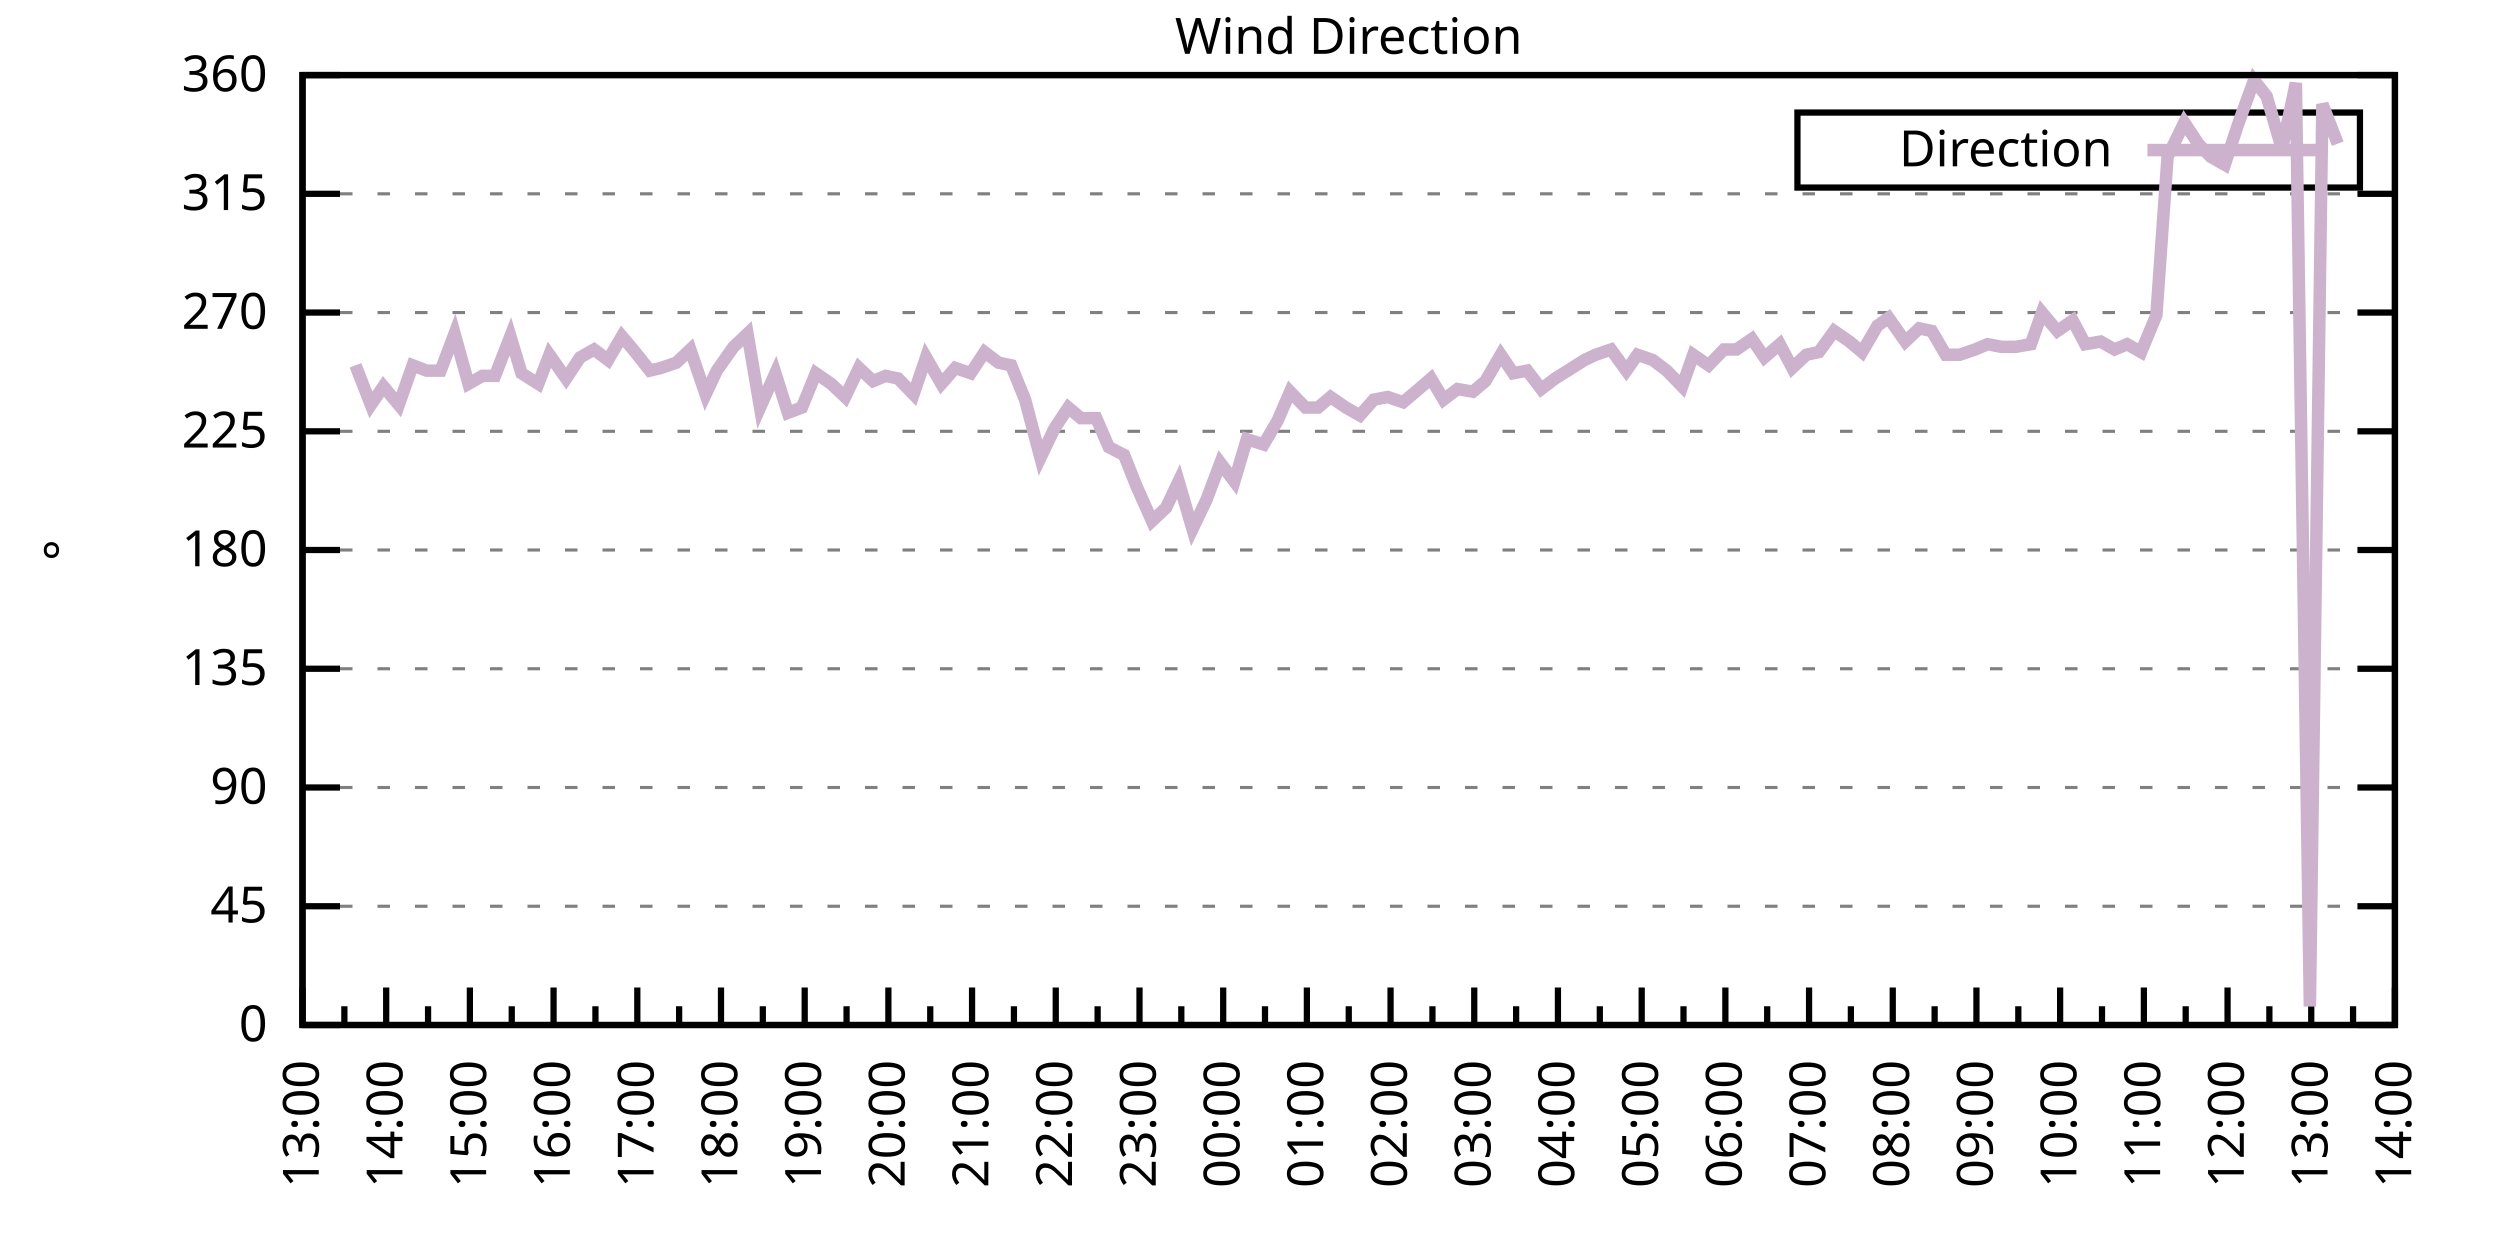
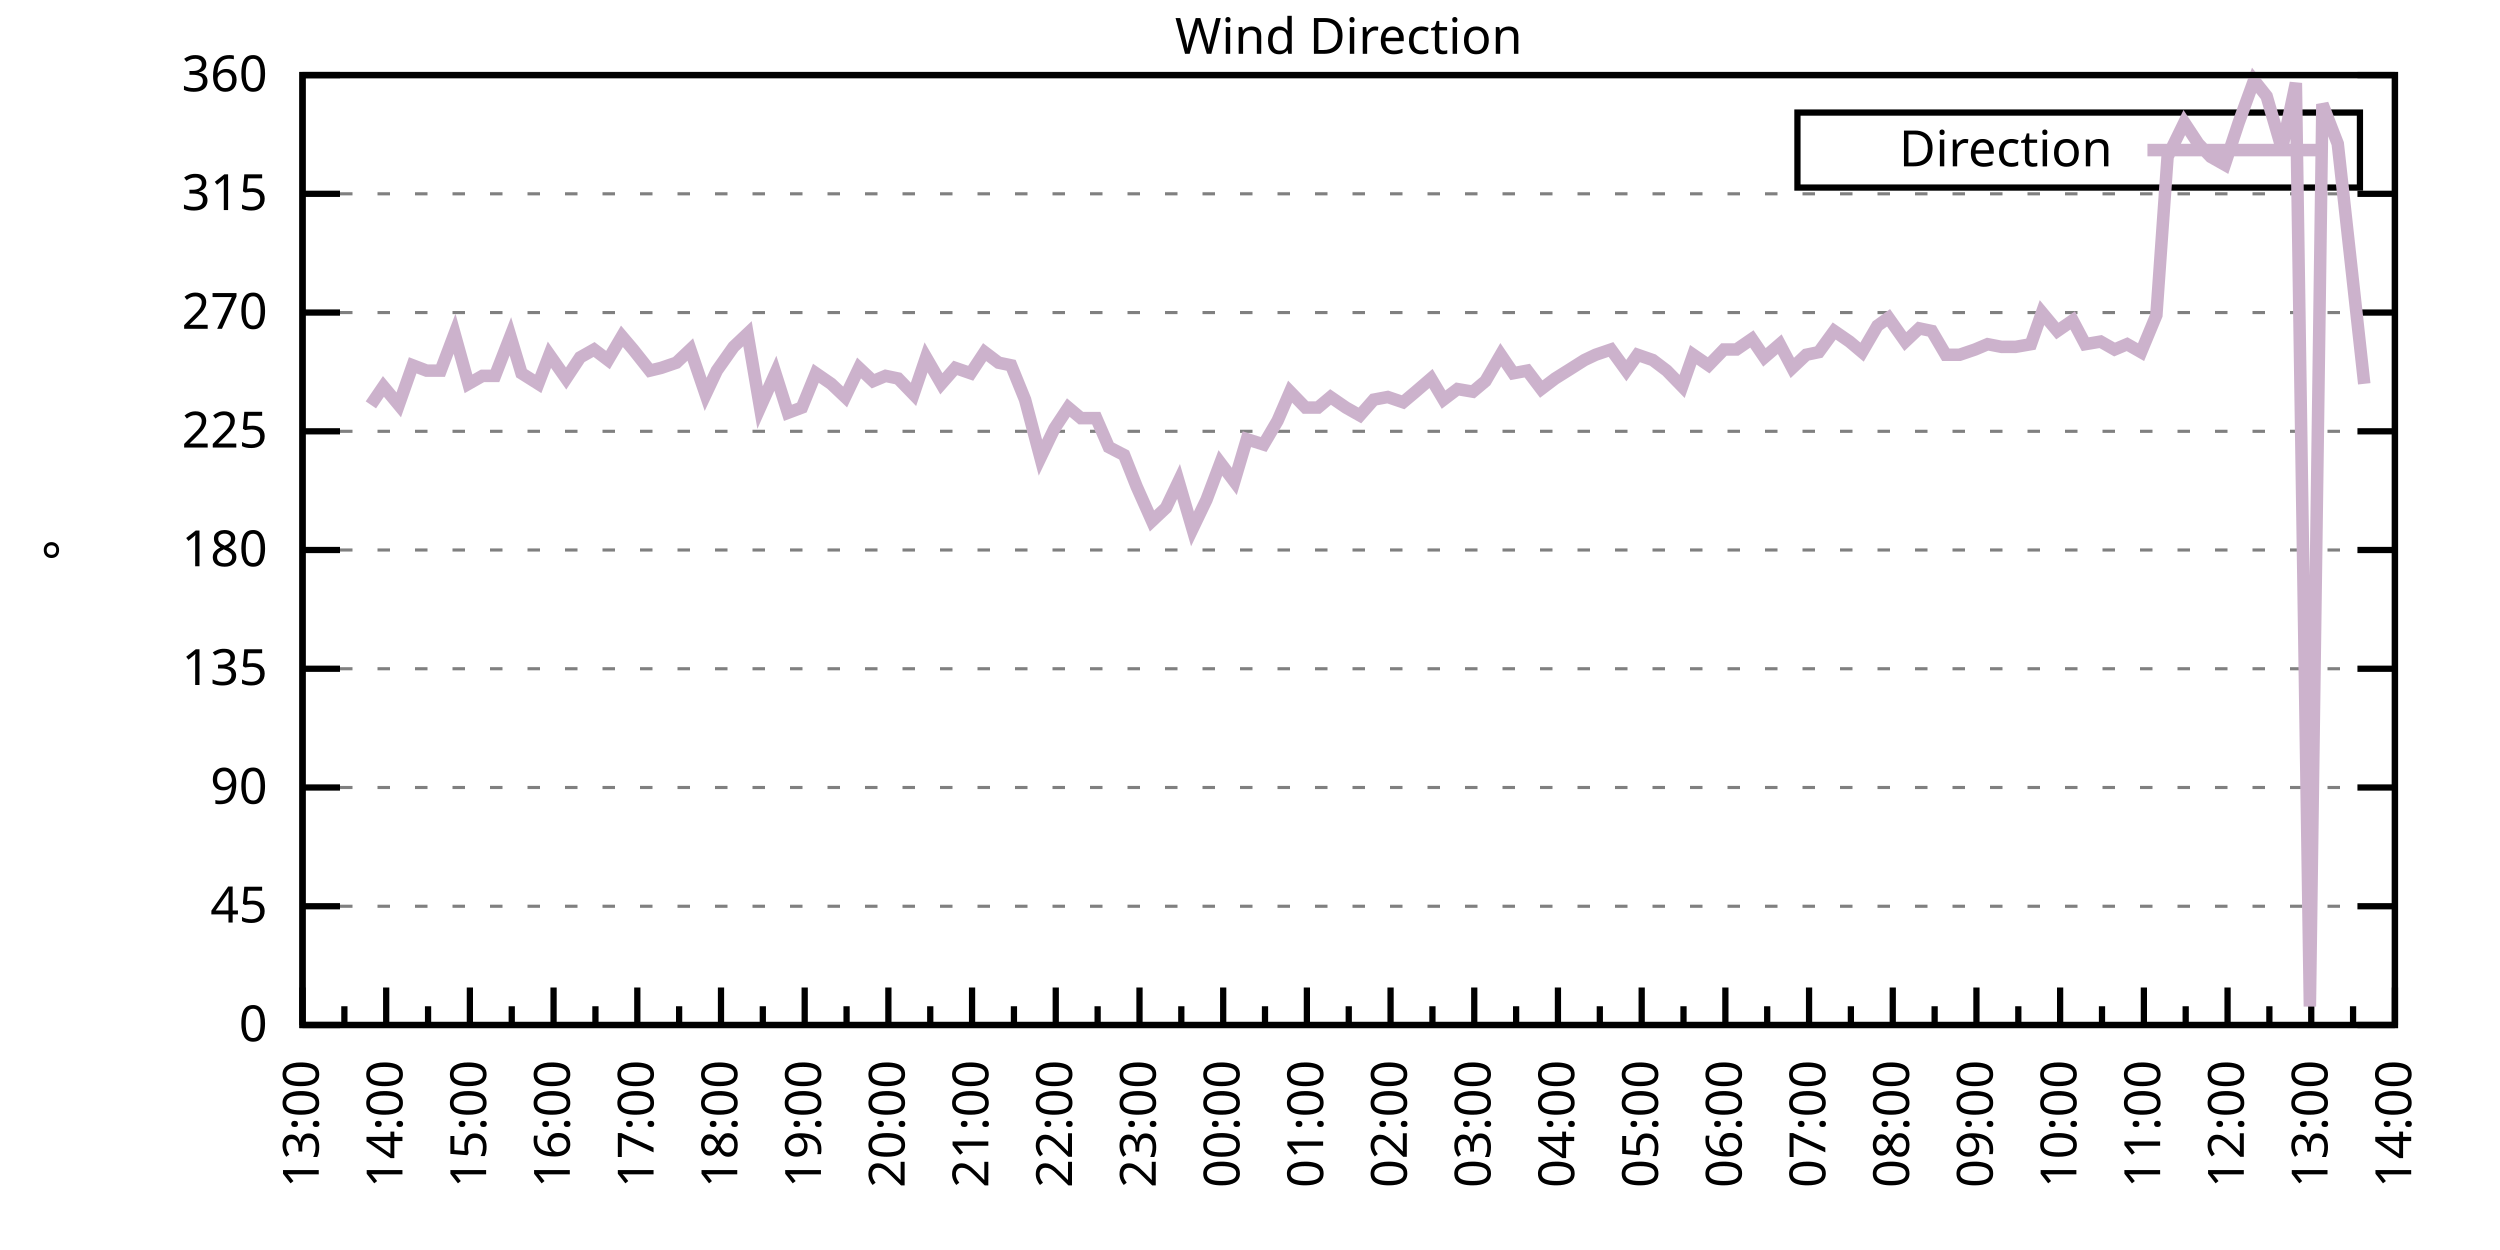
<svg xmlns="http://www.w3.org/2000/svg" xmlns:xlink="http://www.w3.org/1999/xlink" width="400" height="200" viewBox="0 0 400 200">
  <g id="gnuplot_canvas">
    <rect x="0" y="0" width="400" height="200" fill="none" />
    <defs>
      <circle id="gpDot" r="0.5" stroke-width="0.5" stroke="currentColor" />
      <path id="gpPt0" stroke-width="0.333" stroke="currentColor" d="M-1,0 h2 M0,-1 v2" />
      <path id="gpPt1" stroke-width="0.333" stroke="currentColor" d="M-1,-1 L1,1 M1,-1 L-1,1" />
      <path id="gpPt2" stroke-width="0.333" stroke="currentColor" d="M-1,0 L1,0 M0,-1 L0,1 M-1,-1 L1,1 M-1,1 L1,-1" />
      <rect id="gpPt3" stroke-width="0.333" stroke="currentColor" x="-1" y="-1" width="2" height="2" />
      <rect id="gpPt4" stroke-width="0.333" stroke="currentColor" fill="currentColor" x="-1" y="-1" width="2" height="2" />
      <circle id="gpPt5" stroke-width="0.333" stroke="currentColor" cx="0" cy="0" r="1" />
      <use xlink:href="#gpPt5" id="gpPt6" fill="currentColor" stroke="none" />
      <path id="gpPt7" stroke-width="0.333" stroke="currentColor" d="M0,-1.33 L-1.33,0.67 L1.33,0.67 z" />
      <use xlink:href="#gpPt7" id="gpPt8" fill="currentColor" stroke="none" />
      <use xlink:href="#gpPt7" id="gpPt9" stroke="currentColor" transform="rotate(180)" />
      <use xlink:href="#gpPt9" id="gpPt10" fill="currentColor" stroke="none" />
      <use xlink:href="#gpPt3" id="gpPt11" stroke="currentColor" transform="rotate(45)" />
      <use xlink:href="#gpPt11" id="gpPt12" fill="currentColor" stroke="none" />
      <path id="gpPt13" stroke-width="0.333" stroke="currentColor" d="M0,1.330 L1.265,0.411 L0.782,-1.067 L-0.782,-1.076 L-1.265,0.411 z" />
      <use xlink:href="#gpPt13" id="gpPt14" fill="currentColor" stroke="none" />
      <filter id="textbox" filterUnits="objectBoundingBox" x="0" y="0" height="1" width="1">
        <feFlood flood-color="white" flood-opacity="1" result="bgnd" />
        <feComposite in="SourceGraphic" in2="bgnd" operator="atop" />
      </filter>
      <filter id="greybox" filterUnits="objectBoundingBox" x="0" y="0" height="1" width="1">
        <feFlood flood-color="lightgrey" flood-opacity="1" result="grey" />
        <feComposite in="SourceGraphic" in2="grey" operator="atop" />
      </filter>
    </defs>
    <g fill="none" color="white" stroke="currentColor" stroke-width="1.00" stroke-linecap="butt" stroke-linejoin="miter">
</g>
    <g fill="none" color="black" stroke="currentColor" stroke-width="1.00" stroke-linecap="butt" stroke-linejoin="miter">
      <g stroke="none" shape-rendering="crispEdges">
        <polygon fill="rgb(255, 255, 255)" points="48.40,164.00 383.18,164.00 383.18,12.02 48.40,12.02 " />
      </g>
    </g>
    <g fill="none" color="black" stroke="currentColor" stroke-width="1.00" stroke-linecap="butt" stroke-linejoin="miter">
</g>
    <g fill="none" color="black" stroke="black" stroke-width="0.50" stroke-linecap="butt" stroke-linejoin="miter">
</g>
    <g fill="none" color="gray" stroke="currentColor" stroke-width="0.50" stroke-linecap="butt" stroke-linejoin="miter">
      <path stroke="gray" stroke-dasharray="2,4" class="gridline" d="M48.40,164.00 L383.19,164.00  " />
    </g>
    <g fill="none" color="gray" stroke="gray" stroke-width="1.00" stroke-linecap="butt" stroke-linejoin="miter">
</g>
    <g fill="none" color="black" stroke="currentColor" stroke-width="1.00" stroke-linecap="butt" stroke-linejoin="miter">
      <path stroke="black" d="M48.40,164.00 L54.40,164.00 M383.19,164.00 L377.19,164.00  " />
      <g transform="translate(42.80,166.60)" stroke="none" fill="black" font-family="Sans" font-size="8.00" text-anchor="end">
        <text>
          <tspan font-family="Sans"> 0</tspan>
        </text>
      </g>
    </g>
    <g fill="none" color="black" stroke="currentColor" stroke-width="1.00" stroke-linecap="butt" stroke-linejoin="miter">
</g>
    <g fill="none" color="black" stroke="black" stroke-width="0.50" stroke-linecap="butt" stroke-linejoin="miter">
</g>
    <g fill="none" color="gray" stroke="currentColor" stroke-width="0.50" stroke-linecap="butt" stroke-linejoin="miter">
      <path stroke="gray" stroke-dasharray="2,4" class="gridline" d="M48.40,145.00 L383.19,145.00  " />
    </g>
    <g fill="none" color="gray" stroke="gray" stroke-width="1.00" stroke-linecap="butt" stroke-linejoin="miter">
</g>
    <g fill="none" color="black" stroke="currentColor" stroke-width="1.00" stroke-linecap="butt" stroke-linejoin="miter">
      <path stroke="black" d="M48.40,145.00 L54.40,145.00 M383.19,145.00 L377.19,145.00  " />
      <g transform="translate(42.80,147.60)" stroke="none" fill="black" font-family="Sans" font-size="8.00" text-anchor="end">
        <text>
          <tspan font-family="Sans"> 45</tspan>
        </text>
      </g>
    </g>
    <g fill="none" color="black" stroke="currentColor" stroke-width="1.00" stroke-linecap="butt" stroke-linejoin="miter">
</g>
    <g fill="none" color="black" stroke="black" stroke-width="0.50" stroke-linecap="butt" stroke-linejoin="miter">
</g>
    <g fill="none" color="gray" stroke="currentColor" stroke-width="0.50" stroke-linecap="butt" stroke-linejoin="miter">
      <path stroke="gray" stroke-dasharray="2,4" class="gridline" d="M48.40,126.00 L383.19,126.00  " />
    </g>
    <g fill="none" color="gray" stroke="gray" stroke-width="1.00" stroke-linecap="butt" stroke-linejoin="miter">
</g>
    <g fill="none" color="black" stroke="currentColor" stroke-width="1.00" stroke-linecap="butt" stroke-linejoin="miter">
      <path stroke="black" d="M48.40,126.00 L54.40,126.00 M383.19,126.00 L377.19,126.00  " />
      <g transform="translate(42.80,128.60)" stroke="none" fill="black" font-family="Sans" font-size="8.00" text-anchor="end">
        <text>
          <tspan font-family="Sans"> 90</tspan>
        </text>
      </g>
    </g>
    <g fill="none" color="black" stroke="currentColor" stroke-width="1.00" stroke-linecap="butt" stroke-linejoin="miter">
</g>
    <g fill="none" color="black" stroke="black" stroke-width="0.50" stroke-linecap="butt" stroke-linejoin="miter">
</g>
    <g fill="none" color="gray" stroke="currentColor" stroke-width="0.50" stroke-linecap="butt" stroke-linejoin="miter">
      <path stroke="gray" stroke-dasharray="2,4" class="gridline" d="M48.40,107.00 L383.19,107.00  " />
    </g>
    <g fill="none" color="gray" stroke="gray" stroke-width="1.00" stroke-linecap="butt" stroke-linejoin="miter">
</g>
    <g fill="none" color="black" stroke="currentColor" stroke-width="1.00" stroke-linecap="butt" stroke-linejoin="miter">
      <path stroke="black" d="M48.40,107.00 L54.40,107.00 M383.19,107.00 L377.19,107.00  " />
      <g transform="translate(42.80,109.60)" stroke="none" fill="black" font-family="Sans" font-size="8.00" text-anchor="end">
        <text>
          <tspan font-family="Sans"> 135</tspan>
        </text>
      </g>
    </g>
    <g fill="none" color="black" stroke="currentColor" stroke-width="1.00" stroke-linecap="butt" stroke-linejoin="miter">
</g>
    <g fill="none" color="black" stroke="black" stroke-width="0.50" stroke-linecap="butt" stroke-linejoin="miter">
</g>
    <g fill="none" color="gray" stroke="currentColor" stroke-width="0.50" stroke-linecap="butt" stroke-linejoin="miter">
      <path stroke="gray" stroke-dasharray="2,4" class="gridline" d="M48.40,88.00 L383.19,88.00  " />
    </g>
    <g fill="none" color="gray" stroke="gray" stroke-width="1.00" stroke-linecap="butt" stroke-linejoin="miter">
</g>
    <g fill="none" color="black" stroke="currentColor" stroke-width="1.00" stroke-linecap="butt" stroke-linejoin="miter">
      <path stroke="black" d="M48.40,88.00 L54.40,88.00 M383.19,88.00 L377.19,88.00  " />
      <g transform="translate(42.80,90.60)" stroke="none" fill="black" font-family="Sans" font-size="8.00" text-anchor="end">
        <text>
          <tspan font-family="Sans"> 180</tspan>
        </text>
      </g>
    </g>
    <g fill="none" color="black" stroke="currentColor" stroke-width="1.00" stroke-linecap="butt" stroke-linejoin="miter">
</g>
    <g fill="none" color="black" stroke="black" stroke-width="0.50" stroke-linecap="butt" stroke-linejoin="miter">
</g>
    <g fill="none" color="gray" stroke="currentColor" stroke-width="0.50" stroke-linecap="butt" stroke-linejoin="miter">
      <path stroke="gray" stroke-dasharray="2,4" class="gridline" d="M48.40,69.01 L383.19,69.01  " />
    </g>
    <g fill="none" color="gray" stroke="gray" stroke-width="1.00" stroke-linecap="butt" stroke-linejoin="miter">
</g>
    <g fill="none" color="black" stroke="currentColor" stroke-width="1.00" stroke-linecap="butt" stroke-linejoin="miter">
      <path stroke="black" d="M48.40,69.01 L54.40,69.01 M383.19,69.01 L377.19,69.01  " />
      <g transform="translate(42.80,71.61)" stroke="none" fill="black" font-family="Sans" font-size="8.00" text-anchor="end">
        <text>
          <tspan font-family="Sans"> 225</tspan>
        </text>
      </g>
    </g>
    <g fill="none" color="black" stroke="currentColor" stroke-width="1.00" stroke-linecap="butt" stroke-linejoin="miter">
</g>
    <g fill="none" color="black" stroke="black" stroke-width="0.50" stroke-linecap="butt" stroke-linejoin="miter">
</g>
    <g fill="none" color="gray" stroke="currentColor" stroke-width="0.50" stroke-linecap="butt" stroke-linejoin="miter">
      <path stroke="gray" stroke-dasharray="2,4" class="gridline" d="M48.40,50.01 L383.19,50.01  " />
    </g>
    <g fill="none" color="gray" stroke="gray" stroke-width="1.00" stroke-linecap="butt" stroke-linejoin="miter">
</g>
    <g fill="none" color="black" stroke="currentColor" stroke-width="1.00" stroke-linecap="butt" stroke-linejoin="miter">
      <path stroke="black" d="M48.40,50.01 L54.40,50.01 M383.19,50.01 L377.19,50.01  " />
      <g transform="translate(42.80,52.61)" stroke="none" fill="black" font-family="Sans" font-size="8.00" text-anchor="end">
        <text>
          <tspan font-family="Sans"> 270</tspan>
        </text>
      </g>
    </g>
    <g fill="none" color="black" stroke="currentColor" stroke-width="1.00" stroke-linecap="butt" stroke-linejoin="miter">
</g>
    <g fill="none" color="black" stroke="black" stroke-width="0.50" stroke-linecap="butt" stroke-linejoin="miter">
</g>
    <g fill="none" color="gray" stroke="currentColor" stroke-width="0.50" stroke-linecap="butt" stroke-linejoin="miter">
      <path stroke="gray" stroke-dasharray="2,4" class="gridline" d="M48.40,31.01 L383.19,31.01  " />
    </g>
    <g fill="none" color="gray" stroke="gray" stroke-width="1.00" stroke-linecap="butt" stroke-linejoin="miter">
</g>
    <g fill="none" color="black" stroke="currentColor" stroke-width="1.00" stroke-linecap="butt" stroke-linejoin="miter">
      <path stroke="black" d="M48.40,31.01 L54.40,31.01 M383.19,31.01 L377.19,31.01  " />
      <g transform="translate(42.80,33.61)" stroke="none" fill="black" font-family="Sans" font-size="8.00" text-anchor="end">
        <text>
          <tspan font-family="Sans"> 315</tspan>
        </text>
      </g>
    </g>
    <g fill="none" color="black" stroke="currentColor" stroke-width="1.00" stroke-linecap="butt" stroke-linejoin="miter">
</g>
    <g fill="none" color="black" stroke="black" stroke-width="0.50" stroke-linecap="butt" stroke-linejoin="miter">
</g>
    <g fill="none" color="gray" stroke="currentColor" stroke-width="0.50" stroke-linecap="butt" stroke-linejoin="miter">
      <path stroke="gray" stroke-dasharray="2,4" class="gridline" d="M48.40,12.01 L383.19,12.01  " />
    </g>
    <g fill="none" color="gray" stroke="gray" stroke-width="1.00" stroke-linecap="butt" stroke-linejoin="miter">
</g>
    <g fill="none" color="black" stroke="currentColor" stroke-width="1.00" stroke-linecap="butt" stroke-linejoin="miter">
      <path stroke="black" d="M48.40,12.01 L54.40,12.01 M383.19,12.01 L377.19,12.01  " />
      <g transform="translate(42.80,14.61)" stroke="none" fill="black" font-family="Sans" font-size="8.00" text-anchor="end">
        <text>
          <tspan font-family="Sans"> 360</tspan>
        </text>
      </g>
    </g>
    <g fill="none" color="black" stroke="currentColor" stroke-width="1.00" stroke-linecap="butt" stroke-linejoin="miter">
      <path stroke="black" d="M48.40,164.00 L48.40,158.00  " />
      <g transform="translate(51.00,169.60) rotate(270)" stroke="none" fill="black" font-family="Sans" font-size="8.00" text-anchor="end">
        <text>
          <tspan font-family="Sans">13:00</tspan>
        </text>
      </g>
    </g>
    <g fill="none" color="black" stroke="currentColor" stroke-width="1.00" stroke-linecap="butt" stroke-linejoin="miter">
      <path stroke="black" d="M55.10,164.00 L55.10,161.00 M61.79,164.00 L61.79,158.00  " />
      <g transform="translate(64.39,169.60) rotate(270)" stroke="none" fill="black" font-family="Sans" font-size="8.00" text-anchor="end">
        <text>
          <tspan font-family="Sans">14:00</tspan>
        </text>
      </g>
    </g>
    <g fill="none" color="black" stroke="currentColor" stroke-width="1.00" stroke-linecap="butt" stroke-linejoin="miter">
      <path stroke="black" d="M68.49,164.00 L68.49,161.00 M75.18,164.00 L75.18,158.00  " />
      <g transform="translate(77.78,169.60) rotate(270)" stroke="none" fill="black" font-family="Sans" font-size="8.00" text-anchor="end">
        <text>
          <tspan font-family="Sans">15:00</tspan>
        </text>
      </g>
    </g>
    <g fill="none" color="black" stroke="currentColor" stroke-width="1.00" stroke-linecap="butt" stroke-linejoin="miter">
      <path stroke="black" d="M81.88,164.00 L81.88,161.00 M88.57,164.00 L88.57,158.00  " />
      <g transform="translate(91.17,169.60) rotate(270)" stroke="none" fill="black" font-family="Sans" font-size="8.00" text-anchor="end">
        <text>
          <tspan font-family="Sans">16:00</tspan>
        </text>
      </g>
    </g>
    <g fill="none" color="black" stroke="currentColor" stroke-width="1.00" stroke-linecap="butt" stroke-linejoin="miter">
      <path stroke="black" d="M95.27,164.00 L95.27,161.00 M101.97,164.00 L101.97,158.00  " />
      <g transform="translate(104.57,169.60) rotate(270)" stroke="none" fill="black" font-family="Sans" font-size="8.00" text-anchor="end">
        <text>
          <tspan font-family="Sans">17:00</tspan>
        </text>
      </g>
    </g>
    <g fill="none" color="black" stroke="currentColor" stroke-width="1.00" stroke-linecap="butt" stroke-linejoin="miter">
      <path stroke="black" d="M108.66,164.00 L108.66,161.00 M115.36,164.00 L115.36,158.00  " />
      <g transform="translate(117.96,169.60) rotate(270)" stroke="none" fill="black" font-family="Sans" font-size="8.00" text-anchor="end">
        <text>
          <tspan font-family="Sans">18:00</tspan>
        </text>
      </g>
    </g>
    <g fill="none" color="black" stroke="currentColor" stroke-width="1.00" stroke-linecap="butt" stroke-linejoin="miter">
      <path stroke="black" d="M122.05,164.00 L122.05,161.00 M128.75,164.00 L128.75,158.00  " />
      <g transform="translate(131.35,169.60) rotate(270)" stroke="none" fill="black" font-family="Sans" font-size="8.00" text-anchor="end">
        <text>
          <tspan font-family="Sans">19:00</tspan>
        </text>
      </g>
    </g>
    <g fill="none" color="black" stroke="currentColor" stroke-width="1.00" stroke-linecap="butt" stroke-linejoin="miter">
      <path stroke="black" d="M135.45,164.00 L135.45,161.00 M142.14,164.00 L142.14,158.00  " />
      <g transform="translate(144.74,169.60) rotate(270)" stroke="none" fill="black" font-family="Sans" font-size="8.00" text-anchor="end">
        <text>
          <tspan font-family="Sans">20:00</tspan>
        </text>
      </g>
    </g>
    <g fill="none" color="black" stroke="currentColor" stroke-width="1.00" stroke-linecap="butt" stroke-linejoin="miter">
      <path stroke="black" d="M148.84,164.00 L148.84,161.00 M155.53,164.00 L155.53,158.00  " />
      <g transform="translate(158.13,169.60) rotate(270)" stroke="none" fill="black" font-family="Sans" font-size="8.00" text-anchor="end">
        <text>
          <tspan font-family="Sans">21:00</tspan>
        </text>
      </g>
    </g>
    <g fill="none" color="black" stroke="currentColor" stroke-width="1.00" stroke-linecap="butt" stroke-linejoin="miter">
      <path stroke="black" d="M162.23,164.00 L162.23,161.00 M168.92,164.00 L168.92,158.00  " />
      <g transform="translate(171.52,169.60) rotate(270)" stroke="none" fill="black" font-family="Sans" font-size="8.00" text-anchor="end">
        <text>
          <tspan font-family="Sans">22:00</tspan>
        </text>
      </g>
    </g>
    <g fill="none" color="black" stroke="currentColor" stroke-width="1.00" stroke-linecap="butt" stroke-linejoin="miter">
      <path stroke="black" d="M175.62,164.00 L175.62,161.00 M182.32,164.00 L182.32,158.00  " />
      <g transform="translate(184.92,169.60) rotate(270)" stroke="none" fill="black" font-family="Sans" font-size="8.00" text-anchor="end">
        <text>
          <tspan font-family="Sans">23:00</tspan>
        </text>
      </g>
    </g>
    <g fill="none" color="black" stroke="currentColor" stroke-width="1.00" stroke-linecap="butt" stroke-linejoin="miter">
      <path stroke="black" d="M189.01,164.00 L189.01,161.00 M195.71,164.00 L195.71,158.00  " />
      <g transform="translate(198.31,169.60) rotate(270)" stroke="none" fill="black" font-family="Sans" font-size="8.00" text-anchor="end">
        <text>
          <tspan font-family="Sans">00:00</tspan>
        </text>
      </g>
    </g>
    <g fill="none" color="black" stroke="currentColor" stroke-width="1.00" stroke-linecap="butt" stroke-linejoin="miter">
      <path stroke="black" d="M202.40,164.00 L202.40,161.00 M209.10,164.00 L209.10,158.00  " />
      <g transform="translate(211.70,169.60) rotate(270)" stroke="none" fill="black" font-family="Sans" font-size="8.00" text-anchor="end">
        <text>
          <tspan font-family="Sans">01:00</tspan>
        </text>
      </g>
    </g>
    <g fill="none" color="black" stroke="currentColor" stroke-width="1.00" stroke-linecap="butt" stroke-linejoin="miter">
      <path stroke="black" d="M215.80,164.00 L215.80,161.00 M222.49,164.00 L222.49,158.00  " />
      <g transform="translate(225.09,169.60) rotate(270)" stroke="none" fill="black" font-family="Sans" font-size="8.00" text-anchor="end">
        <text>
          <tspan font-family="Sans">02:00</tspan>
        </text>
      </g>
    </g>
    <g fill="none" color="black" stroke="currentColor" stroke-width="1.00" stroke-linecap="butt" stroke-linejoin="miter">
      <path stroke="black" d="M229.19,164.00 L229.19,161.00 M235.88,164.00 L235.88,158.00  " />
      <g transform="translate(238.48,169.60) rotate(270)" stroke="none" fill="black" font-family="Sans" font-size="8.00" text-anchor="end">
        <text>
          <tspan font-family="Sans">03:00</tspan>
        </text>
      </g>
    </g>
    <g fill="none" color="black" stroke="currentColor" stroke-width="1.00" stroke-linecap="butt" stroke-linejoin="miter">
      <path stroke="black" d="M242.58,164.00 L242.58,161.00 M249.27,164.00 L249.27,158.00  " />
      <g transform="translate(251.87,169.60) rotate(270)" stroke="none" fill="black" font-family="Sans" font-size="8.00" text-anchor="end">
        <text>
          <tspan font-family="Sans">04:00</tspan>
        </text>
      </g>
    </g>
    <g fill="none" color="black" stroke="currentColor" stroke-width="1.00" stroke-linecap="butt" stroke-linejoin="miter">
      <path stroke="black" d="M255.97,164.00 L255.97,161.00 M262.67,164.00 L262.67,158.00  " />
      <g transform="translate(265.27,169.60) rotate(270)" stroke="none" fill="black" font-family="Sans" font-size="8.00" text-anchor="end">
        <text>
          <tspan font-family="Sans">05:00</tspan>
        </text>
      </g>
    </g>
    <g fill="none" color="black" stroke="currentColor" stroke-width="1.00" stroke-linecap="butt" stroke-linejoin="miter">
      <path stroke="black" d="M269.36,164.00 L269.36,161.00 M276.06,164.00 L276.06,158.00  " />
      <g transform="translate(278.66,169.60) rotate(270)" stroke="none" fill="black" font-family="Sans" font-size="8.00" text-anchor="end">
        <text>
          <tspan font-family="Sans">06:00</tspan>
        </text>
      </g>
    </g>
    <g fill="none" color="black" stroke="currentColor" stroke-width="1.00" stroke-linecap="butt" stroke-linejoin="miter">
      <path stroke="black" d="M282.75,164.00 L282.75,161.00 M289.45,164.00 L289.45,158.00  " />
      <g transform="translate(292.05,169.60) rotate(270)" stroke="none" fill="black" font-family="Sans" font-size="8.00" text-anchor="end">
        <text>
          <tspan font-family="Sans">07:00</tspan>
        </text>
      </g>
    </g>
    <g fill="none" color="black" stroke="currentColor" stroke-width="1.00" stroke-linecap="butt" stroke-linejoin="miter">
      <path stroke="black" d="M296.14,164.00 L296.14,161.00 M302.84,164.00 L302.84,158.00  " />
      <g transform="translate(305.44,169.60) rotate(270)" stroke="none" fill="black" font-family="Sans" font-size="8.00" text-anchor="end">
        <text>
          <tspan font-family="Sans">08:00</tspan>
        </text>
      </g>
    </g>
    <g fill="none" color="black" stroke="currentColor" stroke-width="1.00" stroke-linecap="butt" stroke-linejoin="miter">
      <path stroke="black" d="M309.54,164.00 L309.54,161.00 M316.23,164.00 L316.23,158.00  " />
      <g transform="translate(318.83,169.60) rotate(270)" stroke="none" fill="black" font-family="Sans" font-size="8.00" text-anchor="end">
        <text>
          <tspan font-family="Sans">09:00</tspan>
        </text>
      </g>
    </g>
    <g fill="none" color="black" stroke="currentColor" stroke-width="1.00" stroke-linecap="butt" stroke-linejoin="miter">
      <path stroke="black" d="M322.93,164.00 L322.93,161.00 M329.62,164.00 L329.62,158.00  " />
      <g transform="translate(332.22,169.60) rotate(270)" stroke="none" fill="black" font-family="Sans" font-size="8.00" text-anchor="end">
        <text>
          <tspan font-family="Sans">10:00</tspan>
        </text>
      </g>
    </g>
    <g fill="none" color="black" stroke="currentColor" stroke-width="1.00" stroke-linecap="butt" stroke-linejoin="miter">
      <path stroke="black" d="M336.32,164.00 L336.32,161.00 M343.02,164.00 L343.02,158.00  " />
      <g transform="translate(345.62,169.60) rotate(270)" stroke="none" fill="black" font-family="Sans" font-size="8.00" text-anchor="end">
        <text>
          <tspan font-family="Sans">11:00</tspan>
        </text>
      </g>
    </g>
    <g fill="none" color="black" stroke="currentColor" stroke-width="1.00" stroke-linecap="butt" stroke-linejoin="miter">
      <path stroke="black" d="M349.71,164.00 L349.71,161.00 M356.41,164.00 L356.41,158.00  " />
      <g transform="translate(359.01,169.60) rotate(270)" stroke="none" fill="black" font-family="Sans" font-size="8.00" text-anchor="end">
        <text>
          <tspan font-family="Sans">12:00</tspan>
        </text>
      </g>
    </g>
    <g fill="none" color="black" stroke="currentColor" stroke-width="1.00" stroke-linecap="butt" stroke-linejoin="miter">
      <path stroke="black" d="M363.10,164.00 L363.10,161.00 M369.80,164.00 L369.80,158.00  " />
      <g transform="translate(372.40,169.60) rotate(270)" stroke="none" fill="black" font-family="Sans" font-size="8.00" text-anchor="end">
        <text>
          <tspan font-family="Sans">13:00</tspan>
        </text>
      </g>
    </g>
    <g fill="none" color="black" stroke="currentColor" stroke-width="1.00" stroke-linecap="butt" stroke-linejoin="miter">
      <path stroke="black" d="M376.49,164.00 L376.49,161.00 M383.19,164.00 L383.19,158.00  " />
      <g transform="translate(385.79,169.60) rotate(270)" stroke="none" fill="black" font-family="Sans" font-size="8.00" text-anchor="end">
        <text>
          <tspan font-family="Sans">14:00</tspan>
        </text>
      </g>
    </g>
    <g fill="none" color="black" stroke="currentColor" stroke-width="1.00" stroke-linecap="butt" stroke-linejoin="miter">
</g>
    <g fill="none" color="black" stroke="currentColor" stroke-width="1.00" stroke-linecap="butt" stroke-linejoin="miter">
      <path stroke="black" d="M48.40,12.01 L48.40,164.00 L383.19,164.00 L383.19,12.01 L48.40,12.01 Z  " />
    </g>
    <g fill="none" color="black" stroke="currentColor" stroke-width="1.00" stroke-linecap="butt" stroke-linejoin="miter">
      <g transform="translate(12.80,88.01) rotate(270)" stroke="none" fill="black" font-family="Sans" font-size="8.00" text-anchor="middle">
        <text>
          <tspan font-family="Sans">°</tspan>
        </text>
      </g>
    </g>
    <g fill="none" color="black" stroke="currentColor" stroke-width="1.00" stroke-linecap="butt" stroke-linejoin="miter">
</g>
    <g fill="none" color="black" stroke="currentColor" stroke-width="1.00" stroke-linecap="butt" stroke-linejoin="miter">
      <path stroke="black" d="M287.59,30.01 L287.59,18.01 L377.59,18.01 L377.59,30.01 L287.59,30.01 Z  " />
    </g>
    <g id="Wind_direction_plot_1">
      <g fill="none" color="white" stroke="black" stroke-width="2.00" stroke-linecap="butt" stroke-linejoin="miter">
</g>
      <g fill="none" color="black" stroke="currentColor" stroke-width="2.00" stroke-linecap="butt" stroke-linejoin="miter">
        <g transform="translate(337.99,26.61)" stroke="none" fill="black" font-family="Sans" font-size="8.00" text-anchor="end">
          <text>
            <tspan font-family="Sans">Direction</tspan>
          </text>
        </g>
      </g>
      <g fill="none" color="black" stroke="currentColor" stroke-width="2.00" stroke-linecap="butt" stroke-linejoin="miter">
-         <path stroke="rgb(204, 178, 204)" d="M343.59,24.01 L371.99,24.01 M56.88,58.45 L59.34,64.78 L61.35,61.83 L63.80,64.78 L66.03,58.45 L68.26,59.30   L70.50,59.30 L72.73,53.39 L74.96,61.41 L77.19,60.14 L79.20,60.14 L81.66,53.81 L83.44,59.72 L86.12,61.41   L87.91,56.76 L90.58,60.56 L92.82,57.18 L95.05,55.92 L97.28,57.61 L99.51,53.81 L101.30,55.92 L103.98,59.30   L105.76,58.87 L108.22,58.03 L110.45,55.92 L112.90,63.10 L114.69,59.30 L117.37,55.50 L119.60,53.39 L121.61,65.21   L124.06,59.72 L126.07,66.05 L128.30,65.21 L130.54,59.72 L132.99,61.41 L135.22,63.52 L137.45,58.87 L139.69,60.98   L141.69,60.14 L143.70,60.56 L146.16,63.10 L148.17,57.18 L150.62,61.41 L152.85,58.87 L155.31,59.72 L157.54,56.34   L159.77,58.03 L161.78,58.45 L164.01,63.94 L166.47,73.23 L168.70,68.58 L170.93,65.21 L172.94,66.90 L175.40,66.90   L177.41,71.54 L179.86,72.81 L181.87,77.87 L184.32,83.36 L186.56,81.25 L188.57,77.03 L190.80,84.63 L193.03,79.98   L195.26,74.07 L197.49,77.03 L199.50,70.27 L202.18,71.12 L204.41,67.32 L206.42,62.67 L208.88,65.21 L210.88,65.21   L212.89,63.52 L215.35,65.21 L217.58,66.47 L219.81,63.94 L222.04,63.52 L224.50,64.36 L226.51,62.67 L228.96,60.56   L230.97,63.94 L233.20,62.25 L235.66,62.67 L237.67,60.98 L240.12,56.76 L242.13,59.72 L244.36,59.30 L246.60,62.25   L248.83,60.56 L250.84,59.30 L253.51,57.61 L255.30,56.76 L257.76,55.92 L260.21,59.30 L262.00,56.76 L264.45,57.61   L266.68,59.30 L269.14,61.83 L270.92,56.76 L273.38,58.45 L275.83,55.92 L277.84,55.92 L280.30,54.23 L282.31,57.18   L284.76,55.07 L286.77,58.87 L289.00,56.76 L291.01,56.34 L293.47,52.96 L295.92,54.65 L297.93,56.34 L300.39,52.12   L302.17,50.85 L304.85,54.65 L307.08,52.54 L309.09,52.96 L311.32,56.76 L313.55,56.76 L316.01,55.92 L318.02,55.07   L320.25,55.50 L322.48,55.50 L324.94,55.07 L326.72,50.01 L329.18,52.96 L331.63,51.27 L333.64,55.07 L336.10,54.65   L338.33,55.92 L340.34,55.07 L342.57,56.34 L345.02,50.43 L346.81,25.10 L349.49,19.61 L351.72,22.99 L353.73,25.10   L355.96,26.36 L358.19,19.61 L360.65,12.85 L362.66,15.39 L365.11,23.83 L367.34,13.28 L369.58,161.04 L371.58,16.65   L374.04,22.99  " />
+         <path stroke="rgb(204, 178, 204)" d="M343.59,24.01 L371.99,24.01 M59.34,64.78 L61.35,61.83 L63.80,64.78 L66.03,58.45 L68.26,59.30 L70.50,59.30   L72.73,53.39 L74.96,61.41 L77.19,60.14 L79.20,60.14 L81.66,53.81 L83.44,59.72 L86.12,61.41 L87.91,56.76   L90.58,60.56 L92.82,57.18 L95.05,55.92 L97.28,57.61 L99.51,53.81 L101.30,55.92 L103.98,59.30 L105.76,58.87   L108.22,58.03 L110.45,55.92 L112.90,63.10 L114.69,59.30 L117.37,55.50 L119.60,53.39 L121.61,65.21 L124.06,59.72   L126.07,66.05 L128.30,65.21 L130.54,59.72 L132.99,61.41 L135.22,63.52 L137.45,58.87 L139.69,60.98 L141.69,60.14   L143.70,60.56 L146.16,63.10 L148.17,57.18 L150.62,61.41 L152.85,58.87 L155.31,59.72 L157.54,56.34 L159.77,58.03   L161.78,58.45 L164.01,63.94 L166.47,73.23 L168.70,68.58 L170.93,65.21 L172.94,66.90 L175.40,66.90 L177.41,71.54   L179.86,72.81 L181.87,77.87 L184.32,83.36 L186.56,81.25 L188.57,77.03 L190.80,84.63 L193.03,79.98 L195.26,74.07   L197.49,77.03 L199.50,70.27 L202.18,71.12 L204.41,67.32 L206.42,62.67 L208.88,65.21 L210.88,65.21 L212.89,63.52   L215.35,65.21 L217.58,66.47 L219.81,63.94 L222.04,63.52 L224.50,64.36 L226.51,62.67 L228.96,60.56 L230.97,63.94   L233.20,62.25 L235.66,62.67 L237.67,60.98 L240.12,56.76 L242.13,59.72 L244.36,59.30 L246.60,62.25 L248.83,60.56   L250.84,59.30 L253.51,57.61 L255.30,56.76 L257.76,55.92 L260.21,59.30 L262.00,56.76 L264.45,57.61 L266.68,59.30   L269.14,61.83 L270.92,56.76 L273.38,58.45 L275.83,55.92 L277.84,55.92 L280.30,54.23 L282.31,57.18 L284.76,55.07   L286.77,58.87 L289.00,56.76 L291.01,56.34 L293.47,52.96 L295.92,54.65 L297.93,56.34 L300.39,52.12 L302.17,50.85   L304.85,54.65 L307.08,52.54 L309.09,52.96 L311.32,56.76 L313.55,56.76 L316.01,55.92 L318.02,55.07 L320.25,55.50   L322.48,55.50 L324.94,55.07 L326.72,50.01 L329.18,52.96 L331.63,51.27 L333.64,55.07 L336.10,54.65 L338.33,55.92   L340.34,55.07 L342.57,56.34 L345.02,50.43 L346.81,25.10 L349.49,19.61 L351.72,22.99 L353.73,25.10 L355.96,26.36   L358.19,19.61 L360.65,12.85 L362.66,15.39 L365.11,23.83 L367.34,13.28 L369.58,161.04 L371.58,16.65 L374.04,22.99   L378.28,61.41  " />
      </g>
    </g>
    <g fill="none" color="black" stroke="currentColor" stroke-width="2.00" stroke-linecap="butt" stroke-linejoin="miter">
</g>
    <g fill="none" color="black" stroke="black" stroke-width="1.00" stroke-linecap="butt" stroke-linejoin="miter">
</g>
    <g fill="none" color="black" stroke="currentColor" stroke-width="1.00" stroke-linecap="butt" stroke-linejoin="miter">
      <path stroke="black" d="M48.40,12.01 L48.40,164.00 L383.19,164.00 L383.19,12.01 L48.40,12.01 Z  " />
    </g>
    <g fill="none" color="black" stroke="currentColor" stroke-width="1.00" stroke-linecap="butt" stroke-linejoin="miter">
      <g transform="translate(215.79,8.61)" stroke="none" fill="black" font-family="Sans" font-size="8.00" text-anchor="middle">
        <text>
          <tspan font-family="Sans">Wind Direction</tspan>
        </text>
      </g>
    </g>
    <g fill="none" color="black" stroke="currentColor" stroke-width="1.00" stroke-linecap="butt" stroke-linejoin="miter">
</g>
  </g>
</svg>
